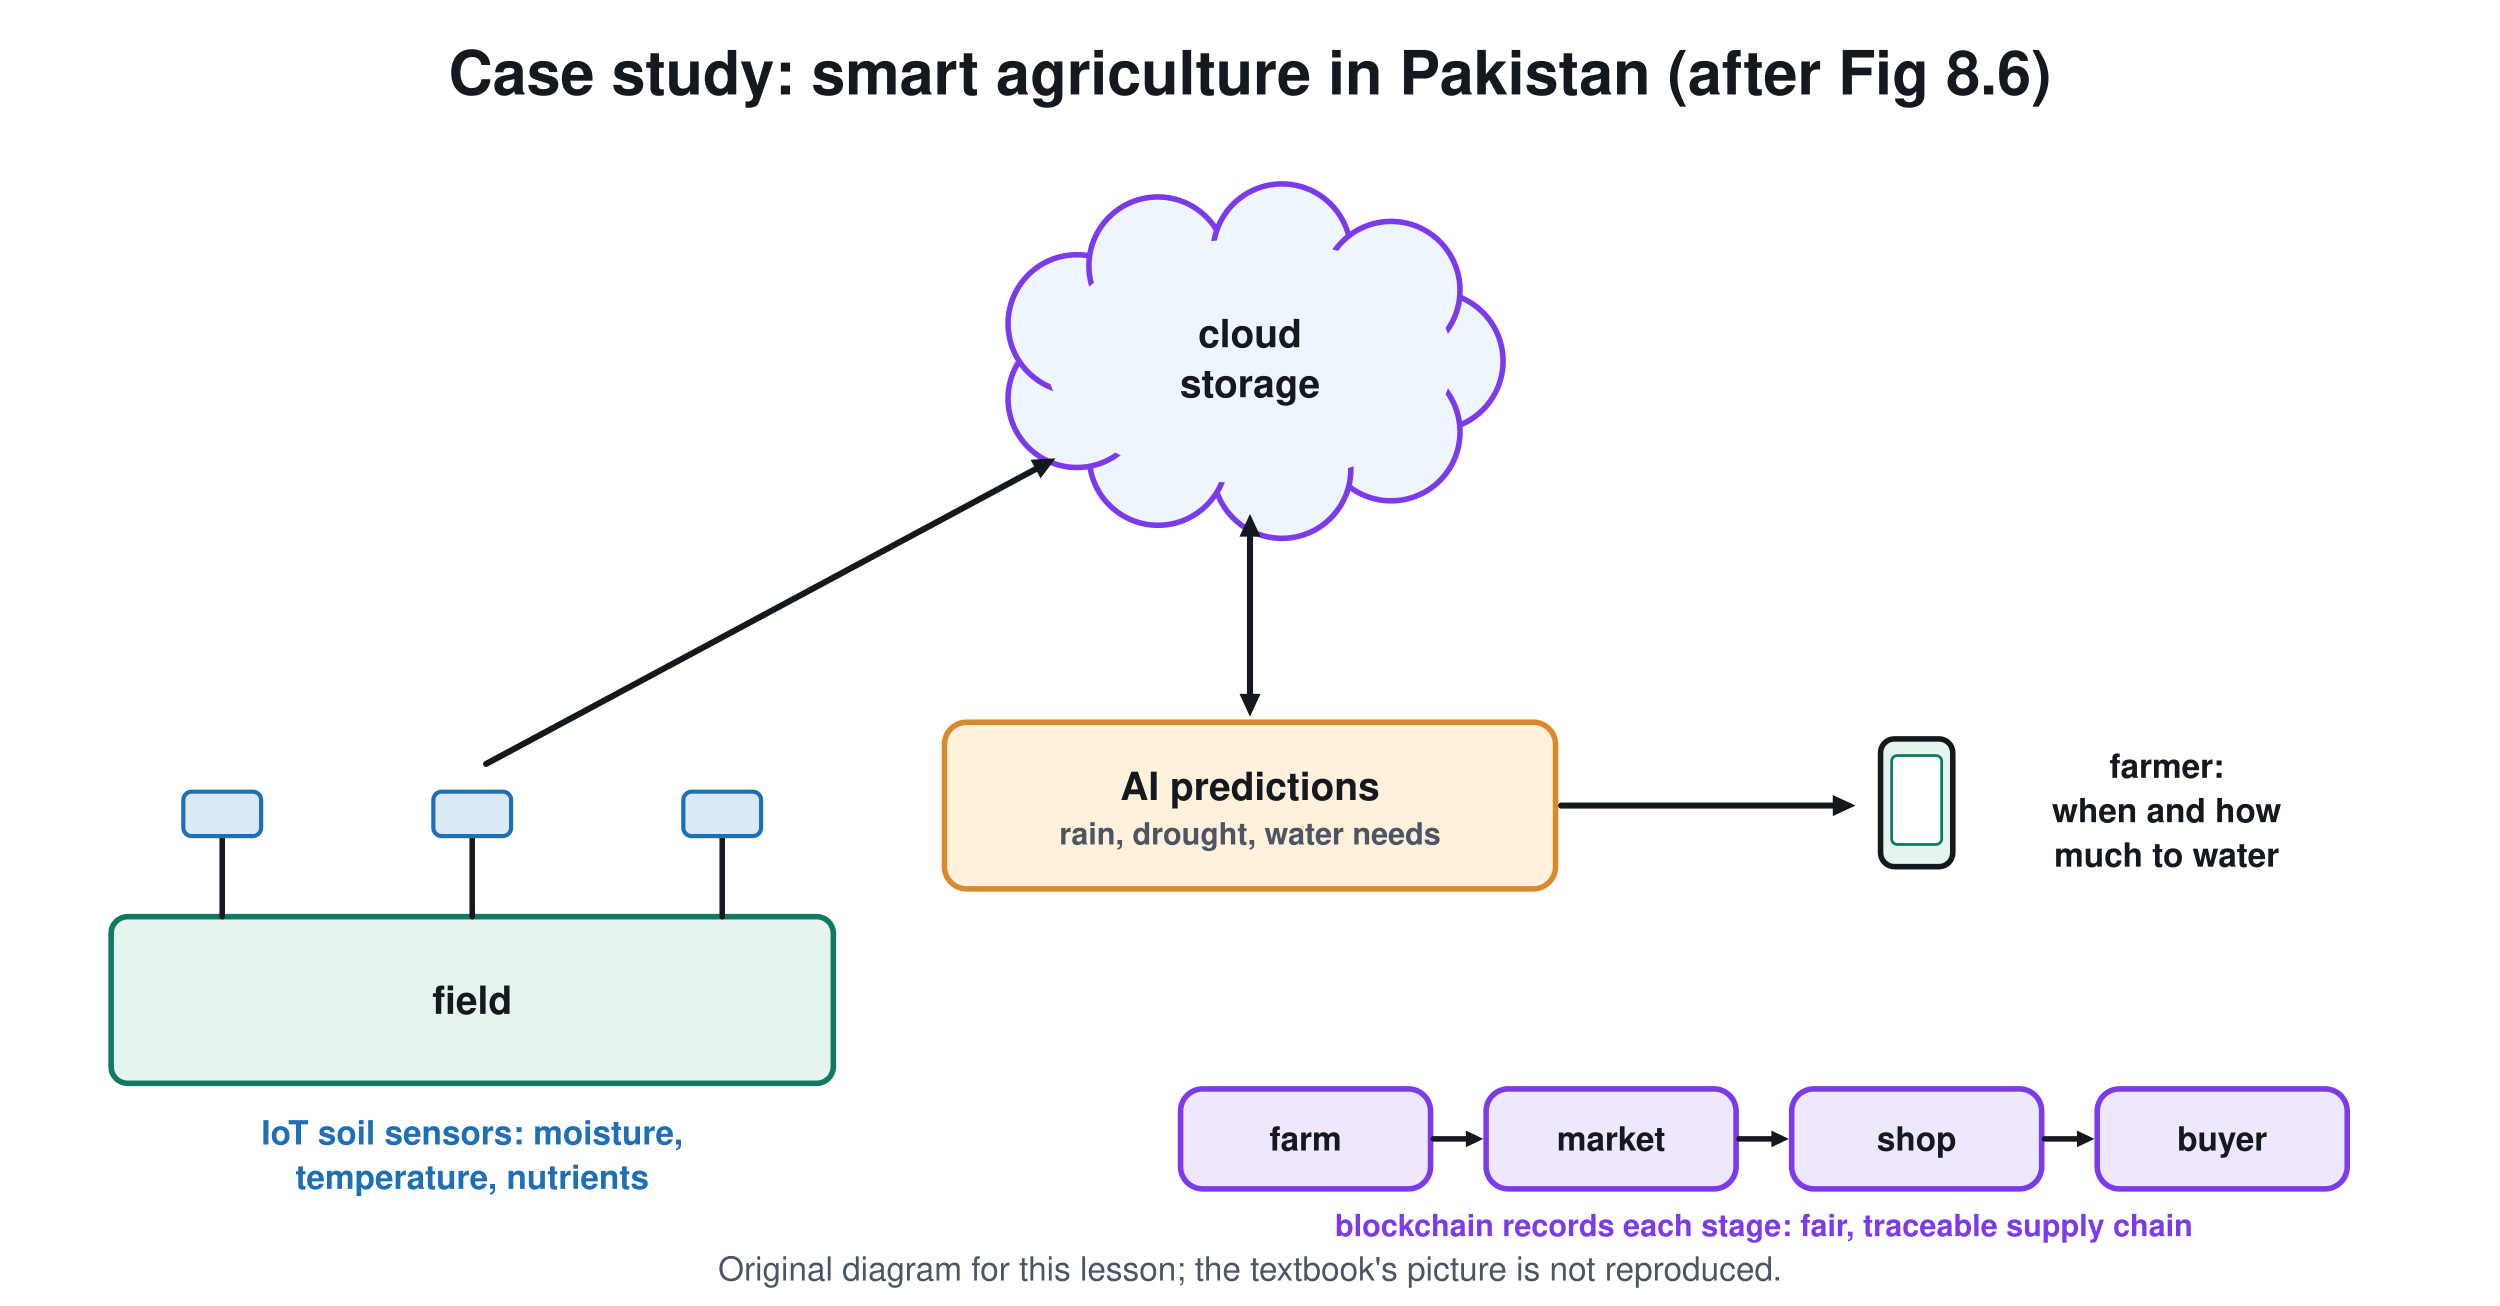
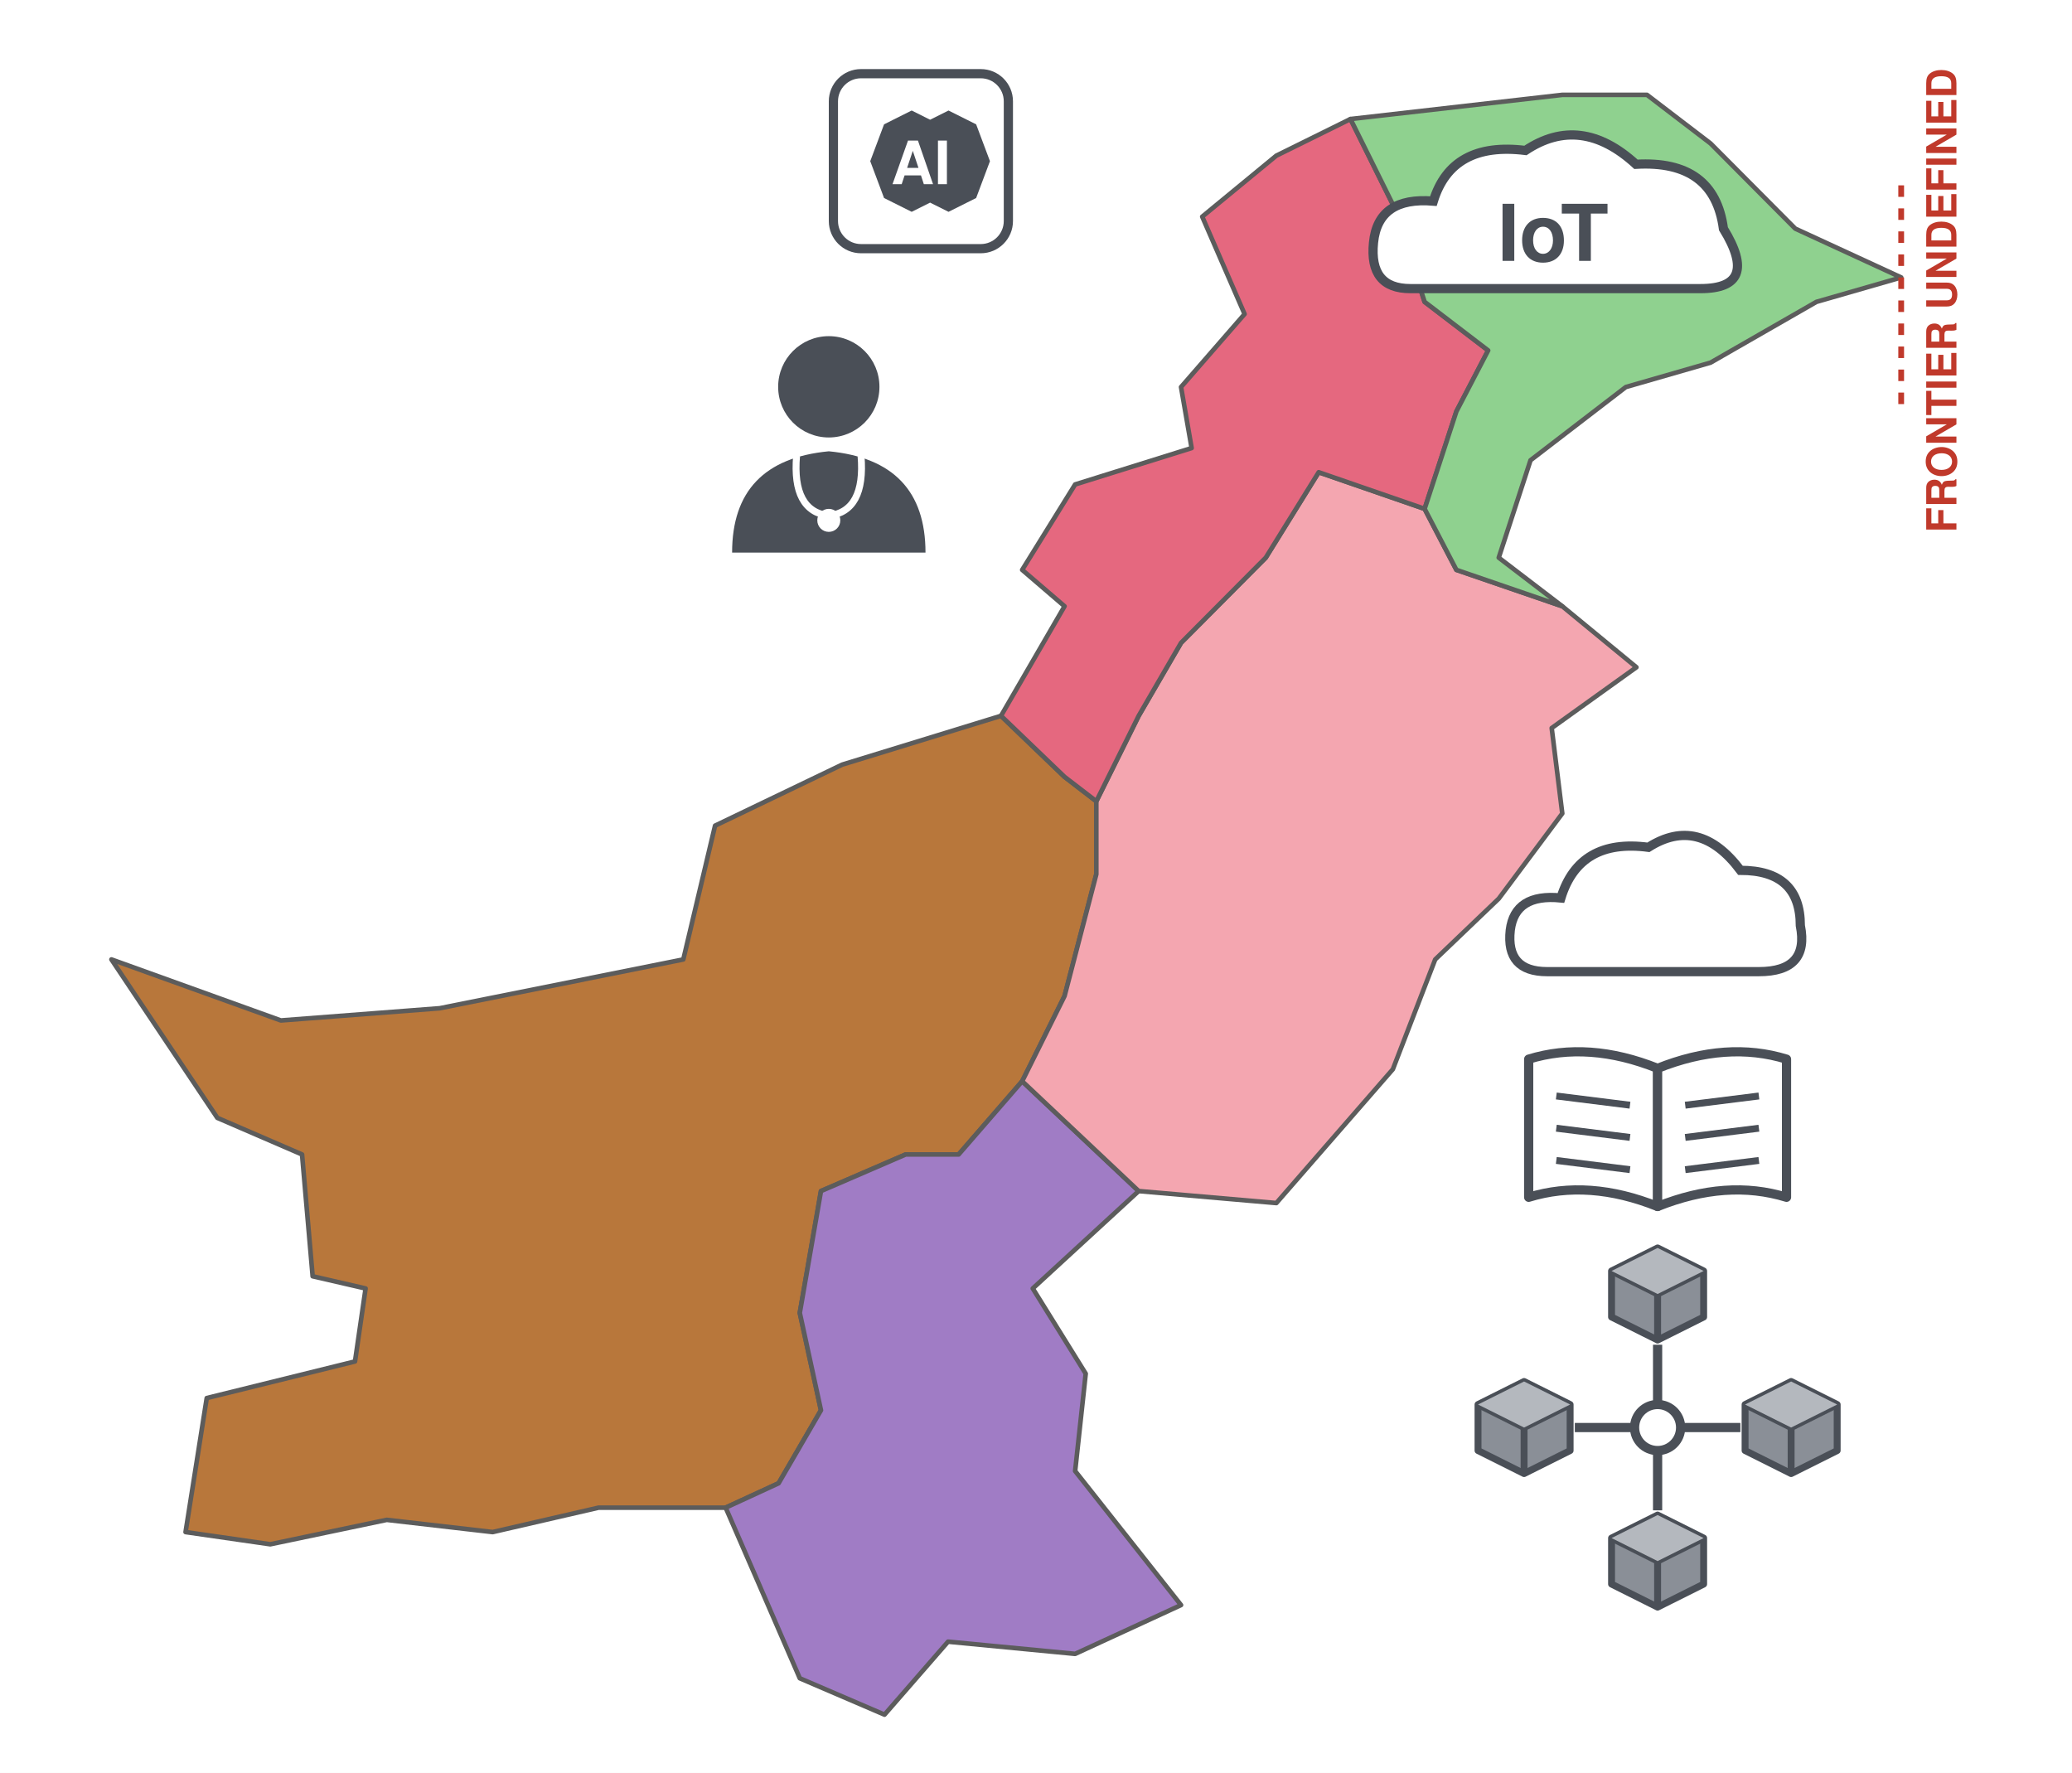
- <svg xmlns="http://www.w3.org/2000/svg" viewBox="0 0 900 470" font-family="Segoe UI, Helvetica, Arial, sans-serif">
-   <rect width="900" height="470" fill="#ffffff" />
-   <text x="450.0" y="34.0" font-size="22" fill="#14181f" text-anchor="middle" font-weight="700">Case study: smart agriculture in Pakistan (after Fig 8.6)</text>
-   <rect x="40.0" y="330.0" width="260.0" height="60.0" rx="6" stroke="#0f7a62" stroke-width="2" fill="#e6f4ef" />
-   <text x="170.0" y="365.0" font-size="14" fill="#14181f" text-anchor="middle" font-weight="700">field</text>
-   <line x1="80.0" y1="330.0" x2="80.0" y2="300.0" stroke="#14181f" stroke-width="2" stroke-linecap="round" />
-   <rect x="66.0" y="285.0" width="28.0" height="16.0" rx="3" stroke="#1f6fb5" stroke-width="1.5" fill="#dbe9f5" />
-   <line x1="170.0" y1="330.0" x2="170.0" y2="300.0" stroke="#14181f" stroke-width="2" stroke-linecap="round" />
-   <rect x="156.0" y="285.0" width="28.0" height="16.0" rx="3" stroke="#1f6fb5" stroke-width="1.5" fill="#dbe9f5" />
-   <line x1="260.0" y1="330.0" x2="260.0" y2="300.0" stroke="#14181f" stroke-width="2" stroke-linecap="round" />
-   <rect x="246.0" y="285.0" width="28.0" height="16.0" rx="3" stroke="#1f6fb5" stroke-width="1.5" fill="#dbe9f5" />
-   <text x="170.0" y="412.0" font-size="12" fill="#1f6fb5" text-anchor="middle" font-weight="700">IoT soil sensors: moisture,</text>
-   <text x="170.0" y="428.0" font-size="12" fill="#1f6fb5" text-anchor="middle" font-weight="700">temperature, nutrients</text>
-   <circle cx="516.3" cy="130.0" r="24.8" stroke="#7c3aed" stroke-width="2" fill="#eef5fc" />
-   <circle cx="500.8" cy="155.5" r="24.8" stroke="#7c3aed" stroke-width="2" fill="#eef5fc" />
-   <circle cx="461.5" cy="169.0" r="24.8" stroke="#7c3aed" stroke-width="2" fill="#eef5fc" />
-   <circle cx="416.9" cy="164.3" r="24.8" stroke="#7c3aed" stroke-width="2" fill="#eef5fc" />
-   <circle cx="387.7" cy="143.5" r="24.8" stroke="#7c3aed" stroke-width="2" fill="#eef5fc" />
-   <circle cx="387.7" cy="116.5" r="24.8" stroke="#7c3aed" stroke-width="2" fill="#eef5fc" />
-   <circle cx="416.8" cy="95.7" r="24.8" stroke="#7c3aed" stroke-width="2" fill="#eef5fc" />
-   <circle cx="461.5" cy="91.0" r="24.8" stroke="#7c3aed" stroke-width="2" fill="#eef5fc" />
-   <circle cx="500.8" cy="104.5" r="24.8" stroke="#7c3aed" stroke-width="2" fill="#eef5fc" />
-   <ellipse cx="450.0" cy="130.0" rx="73.1" ry="44.0" stroke="#eef5fc" stroke-width="0" fill="#eef5fc" />
-   <text x="450.0" y="125.0" font-size="14" fill="#14181f" text-anchor="middle" font-weight="700">cloud</text>
-   <text x="450.0" y="143.0" font-size="14" fill="#14181f" text-anchor="middle" font-weight="700">storage</text>
-   <line x1="175.0" y1="275.0" x2="373.7" y2="168.4" stroke="#14181f" stroke-width="2.2" stroke-linecap="round" />
-   <path d="M380.0 165.0 L374.6 172.2 L371.0 165.5 Z" fill="#14181f" />
-   <rect x="340.0" y="260.0" width="220.0" height="60.0" rx="8" stroke="#d98b2b" stroke-width="2" fill="#fff1dc" />
-   <text x="450.0" y="288.0" font-size="14" fill="#14181f" text-anchor="middle" font-weight="700">AI predictions</text>
-   <text x="450.0" y="304.0" font-size="11" fill="#4b5563" text-anchor="middle" font-weight="700">rain, drought, water needs</text>
-   <line x1="450.0" y1="192.2" x2="450.0" y2="250.8" stroke="#14181f" stroke-width="2.2" stroke-linecap="round" />
-   <path d="M450.0 258.0 L446.2 249.8 L453.8 249.8 Z" fill="#14181f" />
-   <path d="M450.0 185.0 L453.8 193.2 L446.2 193.2 Z" fill="#14181f" />
-   <rect x="677.0" y="266.0" width="26.0" height="46.0" rx="5" stroke="#14181f" stroke-width="2" fill="#e6f4ef" />
-   <rect x="681.0" y="272.0" width="18.0" height="32.0" rx="2" stroke="#0f7a62" stroke-width="1" fill="#ffffff" />
-   <line x1="562.0" y1="290.0" x2="660.8" y2="290.0" stroke="#14181f" stroke-width="2.2" stroke-linecap="round" />
-   <path d="M668.0 290.0 L659.8 293.8 L659.8 286.2 Z" fill="#14181f" />
-   <text x="780.0" y="280.0" font-size="12" fill="#14181f" text-anchor="middle" font-weight="700">farmer:</text>
-   <text x="780.0" y="296.0" font-size="12" fill="#14181f" text-anchor="middle" font-weight="700">when and how</text>
-   <text x="780.0" y="312.0" font-size="12" fill="#14181f" text-anchor="middle" font-weight="700">much to water</text>
-   <rect x="425.0" y="392.0" width="90.0" height="36.0" rx="8" stroke="#7c3aed" stroke-width="2" fill="#efe7fd" />
-   <text x="470.0" y="414.2" font-size="12" fill="#14181f" text-anchor="middle" font-weight="700">farm</text>
-   <line x1="516.0" y1="410.0" x2="528.4" y2="410.0" stroke="#14181f" stroke-width="2" stroke-linecap="round" />
-   <path d="M534.0 410.0 L527.7 413.0 L527.7 407.0 Z" fill="#14181f" />
-   <rect x="535.0" y="392.0" width="90.0" height="36.0" rx="8" stroke="#7c3aed" stroke-width="2" fill="#efe7fd" />
-   <text x="580.0" y="414.2" font-size="12" fill="#14181f" text-anchor="middle" font-weight="700">market</text>
-   <line x1="626.0" y1="410.0" x2="638.4" y2="410.0" stroke="#14181f" stroke-width="2" stroke-linecap="round" />
-   <path d="M644.0 410.0 L637.7 413.0 L637.7 407.0 Z" fill="#14181f" />
-   <rect x="645.0" y="392.0" width="90.0" height="36.0" rx="8" stroke="#7c3aed" stroke-width="2" fill="#efe7fd" />
-   <text x="690.0" y="414.2" font-size="12" fill="#14181f" text-anchor="middle" font-weight="700">shop</text>
-   <line x1="736.0" y1="410.0" x2="748.4" y2="410.0" stroke="#14181f" stroke-width="2" stroke-linecap="round" />
-   <path d="M754.0 410.0 L747.7 413.0 L747.7 407.0 Z" fill="#14181f" />
-   <rect x="755.0" y="392.0" width="90.0" height="36.0" rx="8" stroke="#7c3aed" stroke-width="2" fill="#efe7fd" />
-   <text x="800.0" y="414.2" font-size="12" fill="#14181f" text-anchor="middle" font-weight="700">buyer</text>
-   <text x="635.0" y="445.0" font-size="11" fill="#7c3aed" text-anchor="middle" font-weight="700">blockchain records each stage: fair, traceable supply chain</text>
-   <text x="450.0" y="461" font-size="12" fill="#4b5563" text-anchor="middle">Original diagram for this lesson; the textbook's picture is not reproduced.</text>
+ <svg xmlns="http://www.w3.org/2000/svg" viewBox="0 0 900 770" width="900" height="770" font-family="Segoe UI, Helvetica, Arial, sans-serif">
+   <rect width="900" height="770" fill="#ffffff" />
+   <path d="M80.6 665.4 L89.8 607.2 L154.2 591.3 L158.8 559.6 L135.8 554.3 L131.2 501.4 L94.4 485.5 L48.4 416.7 L122.0 443.2 L191.0 437.9 L296.8 416.7 L310.6 358.6 L365.8 332.1 L434.8 310.9 L462.4 337.4 L476.2 348.0 L476.2 379.7 L462.4 432.6 L444.0 469.6 L416.4 501.4 L393.4 501.4 L356.6 517.3 L347.4 570.2 L356.6 612.5 L338.2 644.2 L315.2 654.8 L260.0 654.8 L214.0 665.4 L168.0 660.1 L117.4 670.7 Z" fill="#b8773b" stroke="#5c5c5c" stroke-width="2" stroke-linejoin="round" />
+   <path d="M315.2 654.8 L338.2 644.2 L356.6 612.5 L347.4 570.2 L356.6 517.3 L393.4 501.4 L416.4 501.4 L444.0 469.6 L494.6 517.3 L448.6 559.6 L471.6 596.6 L467.0 638.9 L513.0 697.1 L467.0 718.3 L411.8 713.0 L384.2 744.7 L347.4 728.9 L329.0 686.5 Z" fill="#a07cc5" stroke="#5c5c5c" stroke-width="2" stroke-linejoin="round" />
+   <path d="M444.0 469.6 L494.6 517.3 L554.4 522.5 L605.0 464.4 L623.4 416.7 L651.0 390.3 L678.6 353.3 L674.0 316.2 L710.8 289.8 L678.6 263.3 L632.6 247.5 L618.8 221.0 L572.8 205.1 L549.8 242.2 L513.0 279.2 L494.6 310.9 L476.2 348.0 L476.2 379.7 L462.4 432.6 Z" fill="#f4a6b0" stroke="#5c5c5c" stroke-width="2" stroke-linejoin="round" />
+   <path d="M434.8 310.9 L462.4 337.4 L476.2 348.0 L494.6 310.9 L513.0 279.2 L549.8 242.2 L572.8 205.1 L618.8 221.0 L632.6 178.7 L646.4 152.2 L618.8 131.1 L605.0 88.8 L586.6 51.7 L554.4 67.6 L522.2 94.1 L540.6 136.4 L513.0 168.1 L517.6 194.6 L467.0 210.4 L444.0 247.5 L462.4 263.3 Z" fill="#e5687f" stroke="#5c5c5c" stroke-width="2" stroke-linejoin="round" />
+   <path d="M586.6 51.7 L605.0 88.8 L618.8 131.1 L646.4 152.2 L632.6 178.7 L618.8 221.0 L632.6 247.5 L678.6 263.3 L651.0 242.2 L664.8 199.9 L706.2 168.1 L743.0 157.5 L789.0 131.1 L825.8 120.5 L779.8 99.3 L743.0 62.3 L715.4 41.2 L678.6 41.2 Z" fill="#8fd18f" stroke="#5c5c5c" stroke-width="2" stroke-linejoin="round" />
+   <line x1="825.8" y1="80.5" x2="825.8" y2="180.5" stroke="#c0392b" stroke-width="2.5" stroke-dasharray="5 5" />
+   <text x="849.8" y="130.5" font-size="18" fill="#c0392b" text-anchor="middle" font-weight="700" transform="rotate(-90 849.8 130.5)">FRONTIER UNDEFINED</text>
+   <rect x="362" y="32" width="76" height="76" rx="12" fill="#ffffff" stroke="#4a4f57" stroke-width="4" />
+   <path d="M378 70 l6 -16 l12 -6 l8 4 l8 -4 l12 6 l6 16 l-6 16 l-12 6 l-8 -4 l-8 4 l-12 -6 Z" fill="#4a4f57" />
+   <text x="400.0" y="80.0" font-size="26" fill="#ffffff" text-anchor="middle" font-weight="700">AI</text>
+   <circle cx="360" cy="168" r="22" fill="#4a4f57" />
+   <path d="M318 240 Q318 200 360 196 Q402 200 402 240 Z" fill="#4a4f57" />
+   <path d="M346 198 Q344 222 360 224 Q376 222 374 198" stroke="#ffffff" stroke-width="3" fill="none" />
+   <circle cx="360" cy="226" r="5" fill="#ffffff" />
+   <path d="M612.6 125.35 Q594.6 125.35 596.6 105.35 Q598.6 85.35 622.6 87.35 Q630.6 61.35 662.6 65.35 Q686.6 49.35 710.6 71.35 Q744.6 69.35 748.6 99.35 Q764.6 125.35 738.6 125.35 Z" fill="#ffffff" stroke="#4a4f57" stroke-width="4" />
+   <text x="674.6" y="113.3" font-size="34" fill="#4a4f57" text-anchor="middle" font-weight="700">IoT</text>
+   <path d="M672 422 Q654 422 656 404 Q658 388 678 390 Q686 364 716 368 Q738 354 756 378 Q782 378 782 402 Q786 422 764 422 Z" fill="#ffffff" stroke="#4a4f57" stroke-width="4" />
+   <path d="M720 464 Q690 452 664 460 L664 520 Q690 512 720 524 Z" fill="#ffffff" stroke="#4a4f57" stroke-width="4" stroke-linejoin="round" />
+   <path d="M720 464 Q750 452 776 460 L776 520 Q750 512 720 524 Z" fill="#ffffff" stroke="#4a4f57" stroke-width="4" stroke-linejoin="round" />
+   <line x1="676" y1="476" x2="708" y2="480" stroke="#4a4f57" stroke-width="3" />
+   <line x1="732" y1="480" x2="764" y2="476" stroke="#4a4f57" stroke-width="3" />
+   <line x1="676" y1="490" x2="708" y2="494" stroke="#4a4f57" stroke-width="3" />
+   <line x1="732" y1="494" x2="764" y2="490" stroke="#4a4f57" stroke-width="3" />
+   <line x1="676" y1="504" x2="708" y2="508" stroke="#4a4f57" stroke-width="3" />
+   <line x1="732" y1="508" x2="764" y2="504" stroke="#4a4f57" stroke-width="3" />
+   <line x1="720" y1="620" x2="720.0" y2="584.04" stroke="#4a4f57" stroke-width="4" />
+   <line x1="720" y1="620" x2="755.96" y2="620.0" stroke="#4a4f57" stroke-width="4" />
+   <line x1="720" y1="620" x2="720.0" y2="655.96" stroke="#4a4f57" stroke-width="4" />
+   <line x1="720" y1="620" x2="684.04" y2="620.0" stroke="#4a4f57" stroke-width="4" />
+   <path d="M720 542 L740 552.0 L740 572.0 L720 582 L700 572.0 L700 552.0 Z" fill="#8a8f97" stroke="#4a4f57" stroke-width="3" stroke-linejoin="round" />
+   <path d="M700 552.0 L720 562 L740 552.0 M720 562 L720 582" stroke="#4a4f57" stroke-width="3" fill="none" />
+   <path d="M720 542 L740 552.0 L720 562 L700 552.0 Z" fill="#b4b8be" />
+   <path d="M778 600 L798 610.0 L798 630.0 L778 640 L758 630.0 L758 610.0 Z" fill="#8a8f97" stroke="#4a4f57" stroke-width="3" stroke-linejoin="round" />
+   <path d="M758 610.0 L778 620 L798 610.0 M778 620 L778 640" stroke="#4a4f57" stroke-width="3" fill="none" />
+   <path d="M778 600 L798 610.0 L778 620 L758 610.0 Z" fill="#b4b8be" />
+   <path d="M720 658 L740 668.0 L740 688.0 L720 698 L700 688.0 L700 668.0 Z" fill="#8a8f97" stroke="#4a4f57" stroke-width="3" stroke-linejoin="round" />
+   <path d="M700 668.0 L720 678 L740 668.0 M720 678 L720 698" stroke="#4a4f57" stroke-width="3" fill="none" />
+   <path d="M720 658 L740 668.0 L720 678 L700 668.0 Z" fill="#b4b8be" />
+   <path d="M662 600 L682 610.0 L682 630.0 L662 640 L642 630.0 L642 610.0 Z" fill="#8a8f97" stroke="#4a4f57" stroke-width="3" stroke-linejoin="round" />
+   <path d="M642 610.0 L662 620 L682 610.0 M662 620 L662 640" stroke="#4a4f57" stroke-width="3" fill="none" />
+   <path d="M662 600 L682 610.0 L662 620 L642 610.0 Z" fill="#b4b8be" />
+   <circle cx="720" cy="620" r="10" fill="#ffffff" stroke="#4a4f57" stroke-width="4" />
</svg>
